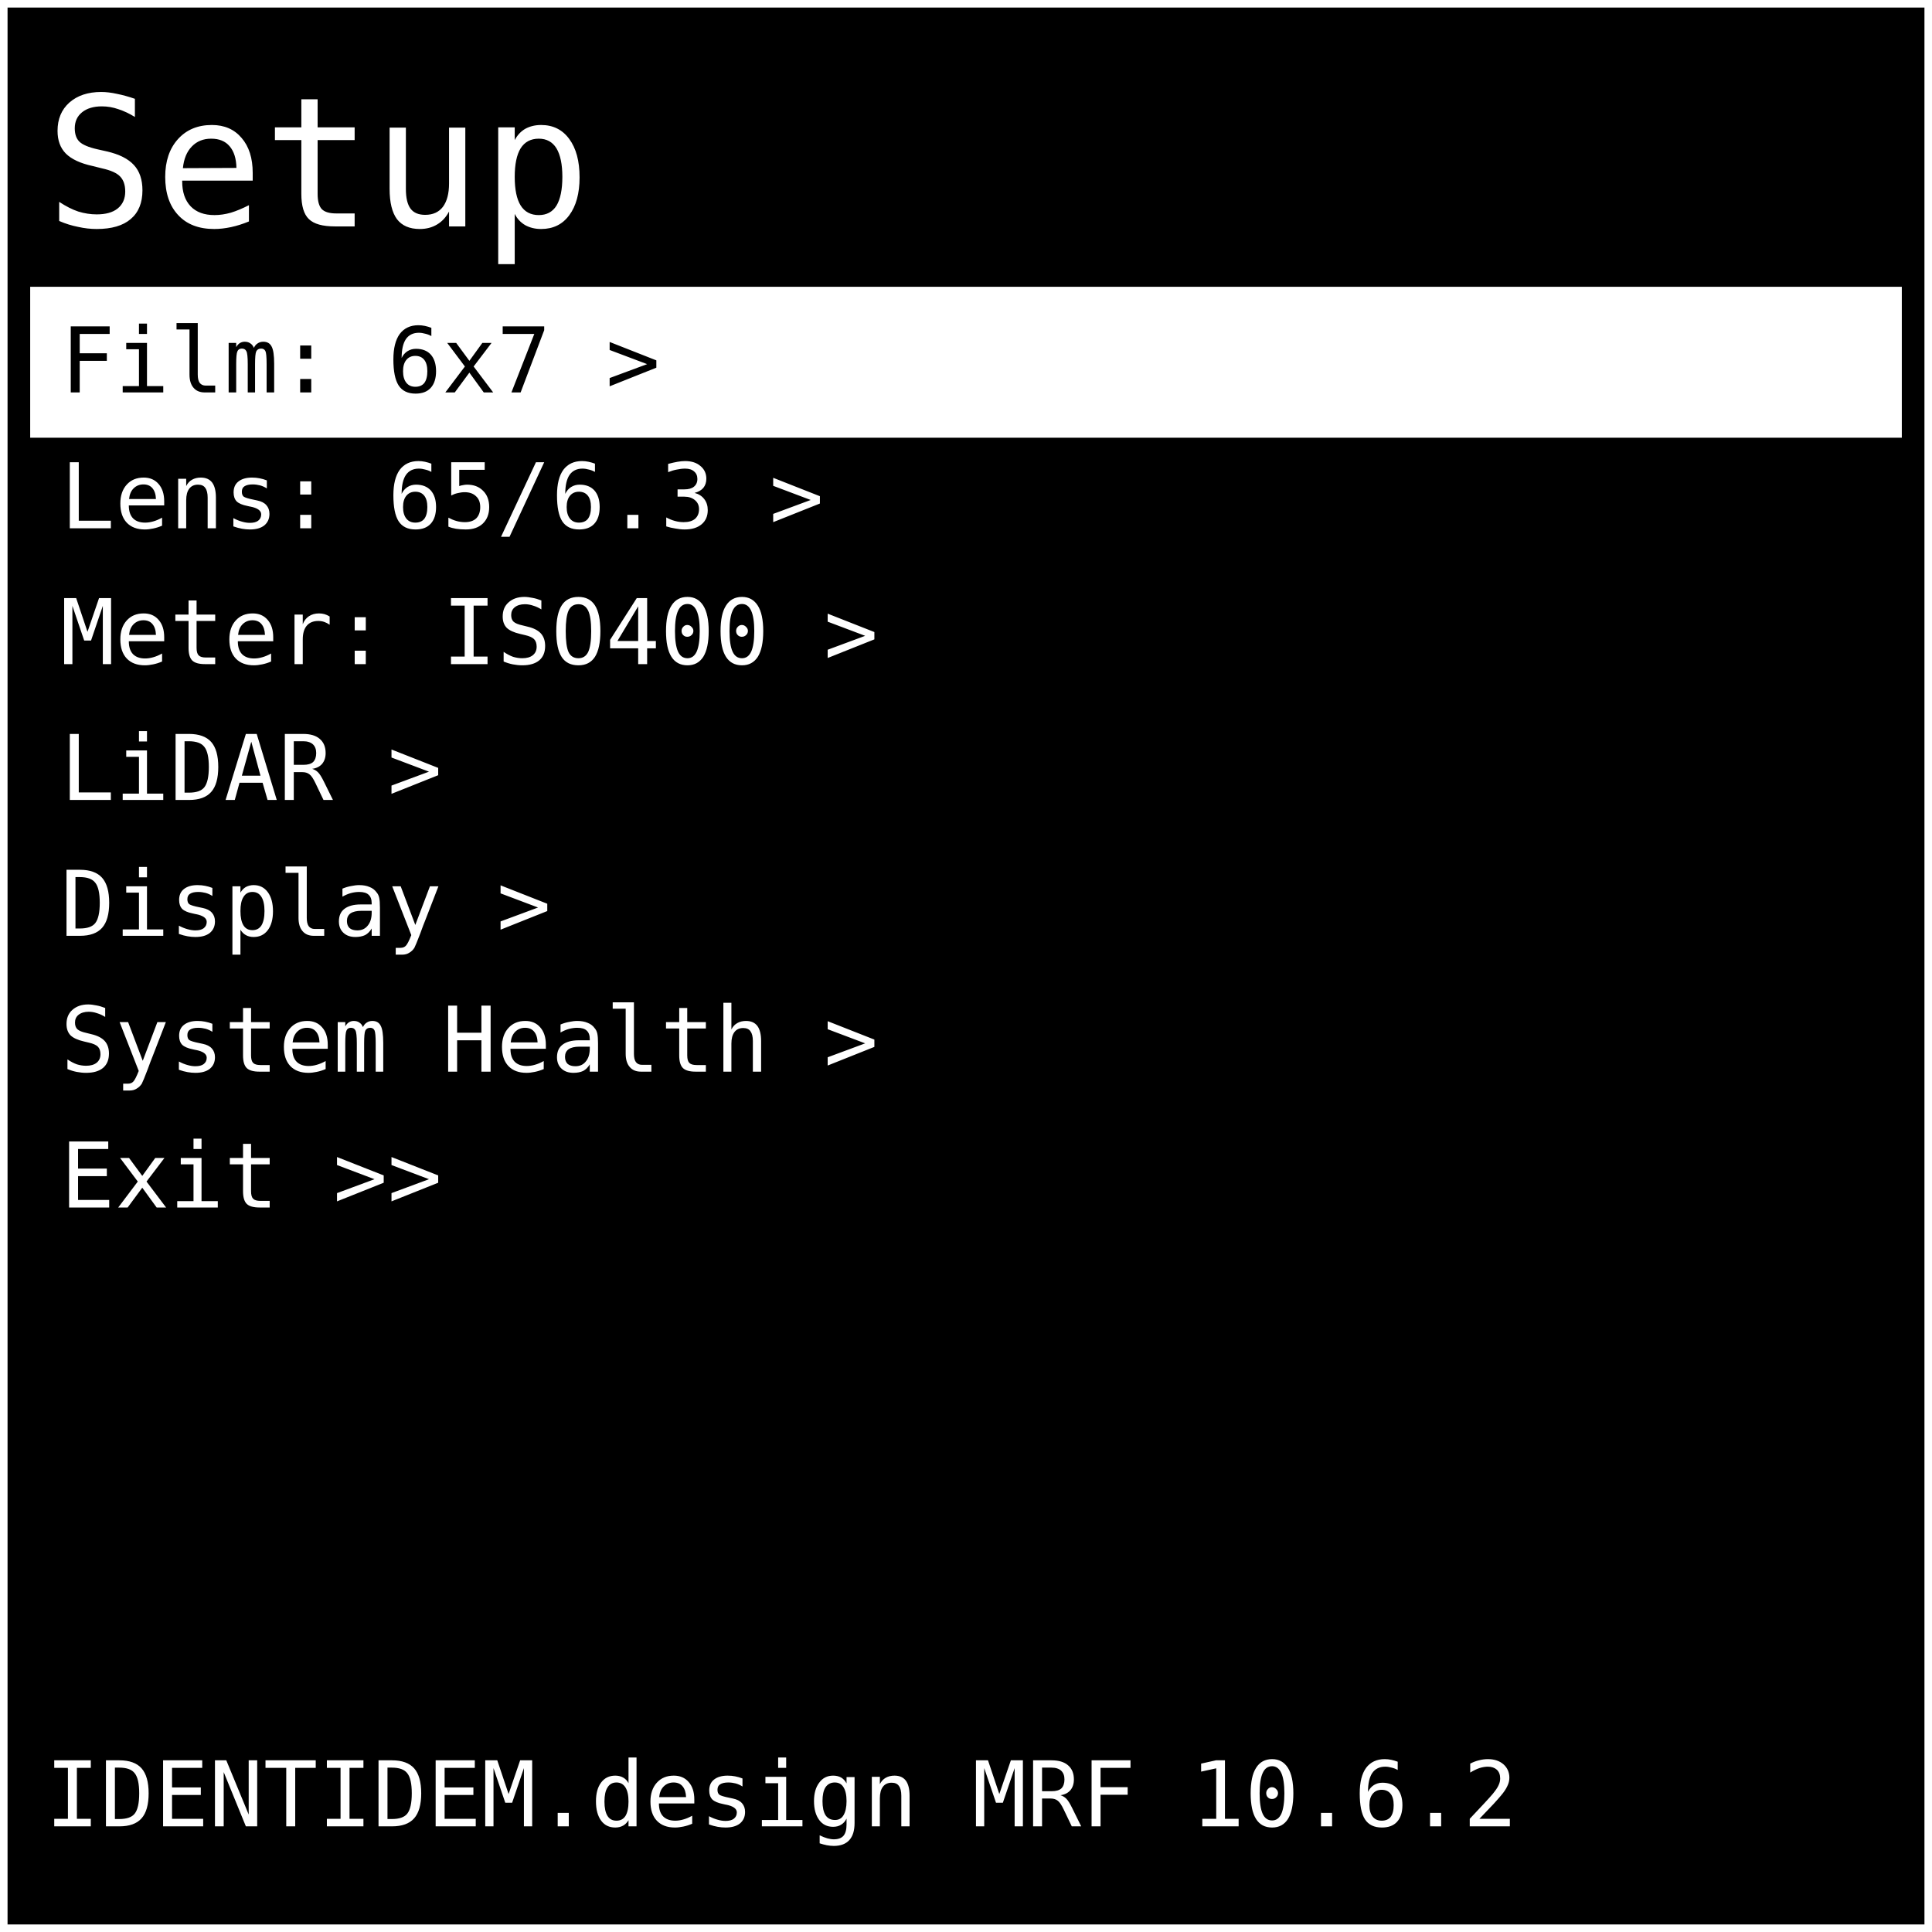
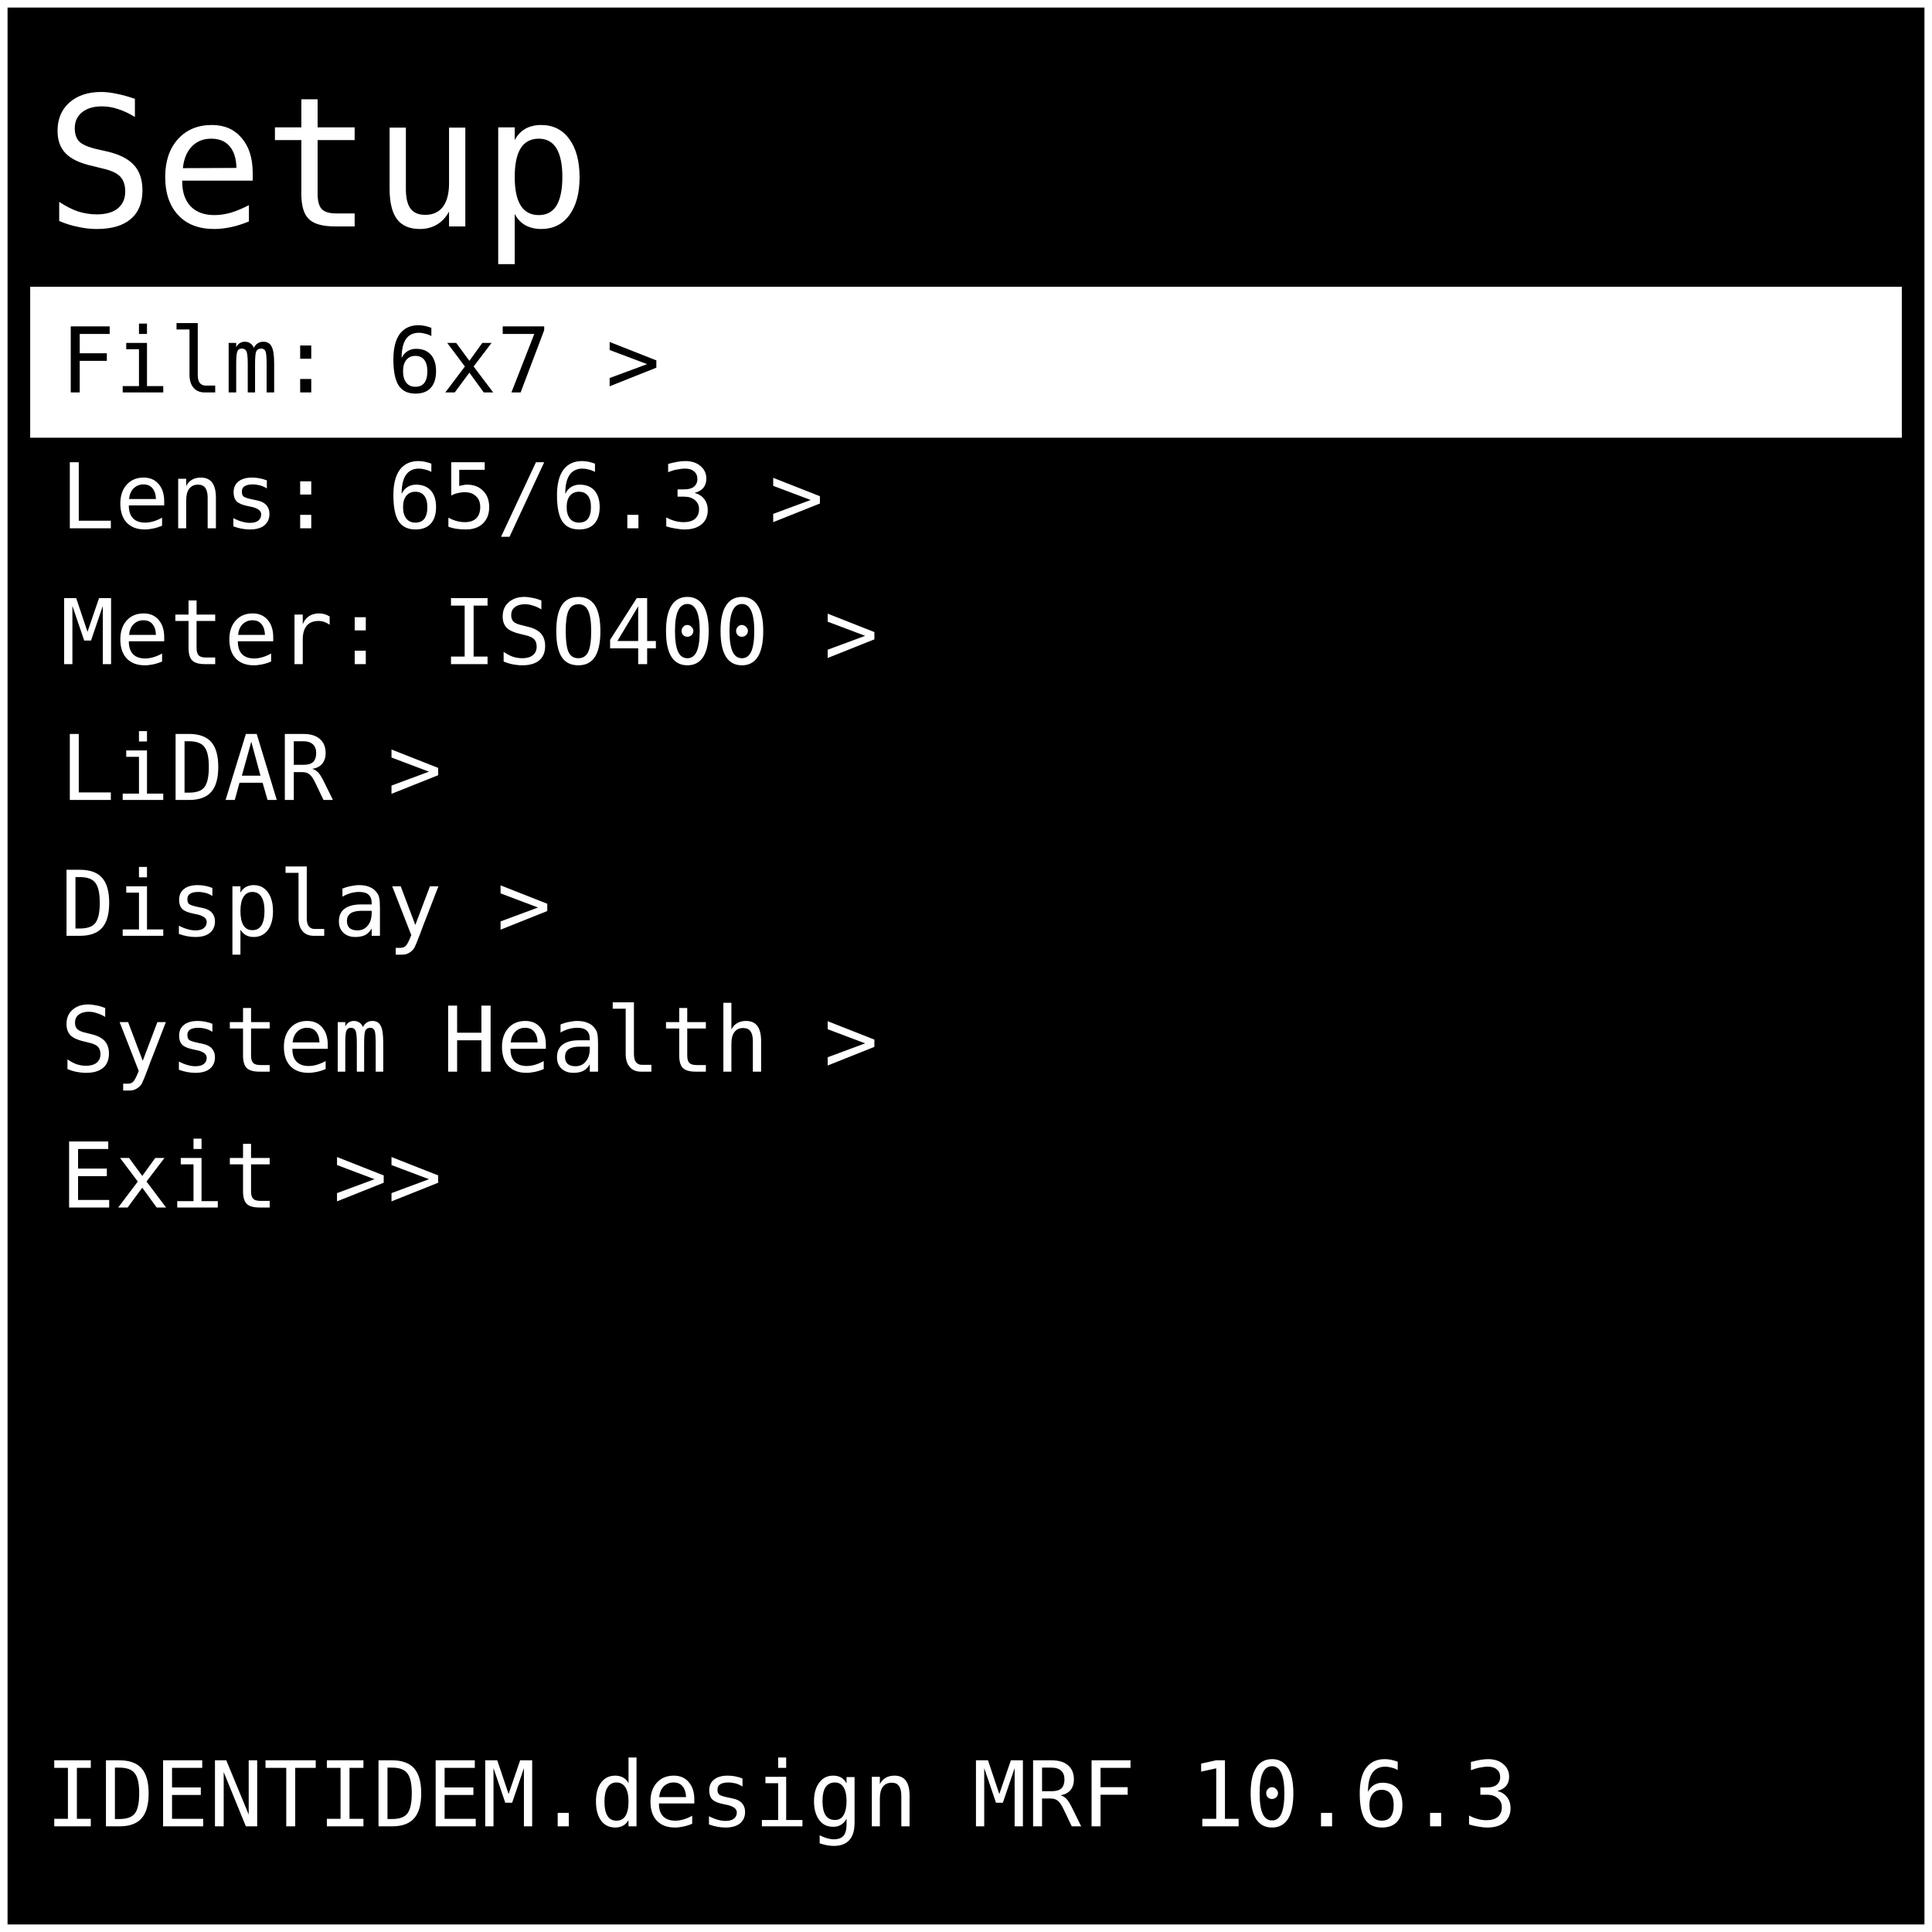
<svg xmlns="http://www.w3.org/2000/svg" width="512" height="512" viewBox="0 0 128 128">
  <rect x="0" y="0" width="128" height="128" fill="#000000" stroke="#ffffff" stroke-width="1" />
  <text x="3" y="15" font-family="monospace" font-size="12" fill="#ffffff">Setup</text>
  <rect x="2" y="19" width="124" height="10" fill="#ffffff" />
  <text x="4" y="26" font-family="monospace" font-size="6" fill="#000000"> Film: 6x7 &gt; </text>
  <text x="4" y="35" font-family="monospace" font-size="6" fill="#ffffff"> Lens: 65/6.3 &gt; </text>
  <text x="4" y="44" font-family="monospace" font-size="6" fill="#ffffff"> Meter: ISO400 &gt; </text>
  <text x="4" y="53" font-family="monospace" font-size="6" fill="#ffffff"> LiDAR &gt; </text>
  <text x="4" y="62" font-family="monospace" font-size="6" fill="#ffffff"> Display &gt; </text>
  <text x="4" y="71" font-family="monospace" font-size="6" fill="#ffffff"> System Health &gt; </text>
  <text x="4" y="80" font-family="monospace" font-size="6" fill="#ffffff"> Exit &gt;&gt; </text>
-   <text x="3" y="121" font-family="monospace" font-size="6" fill="#ffffff"> IDENTIDEM.design MRF 10.6.2</text>
+   <text x="3" y="121" font-family="monospace" font-size="6" fill="#ffffff"> IDENTIDEM.design MRF 10.6.3</text>
</svg>
